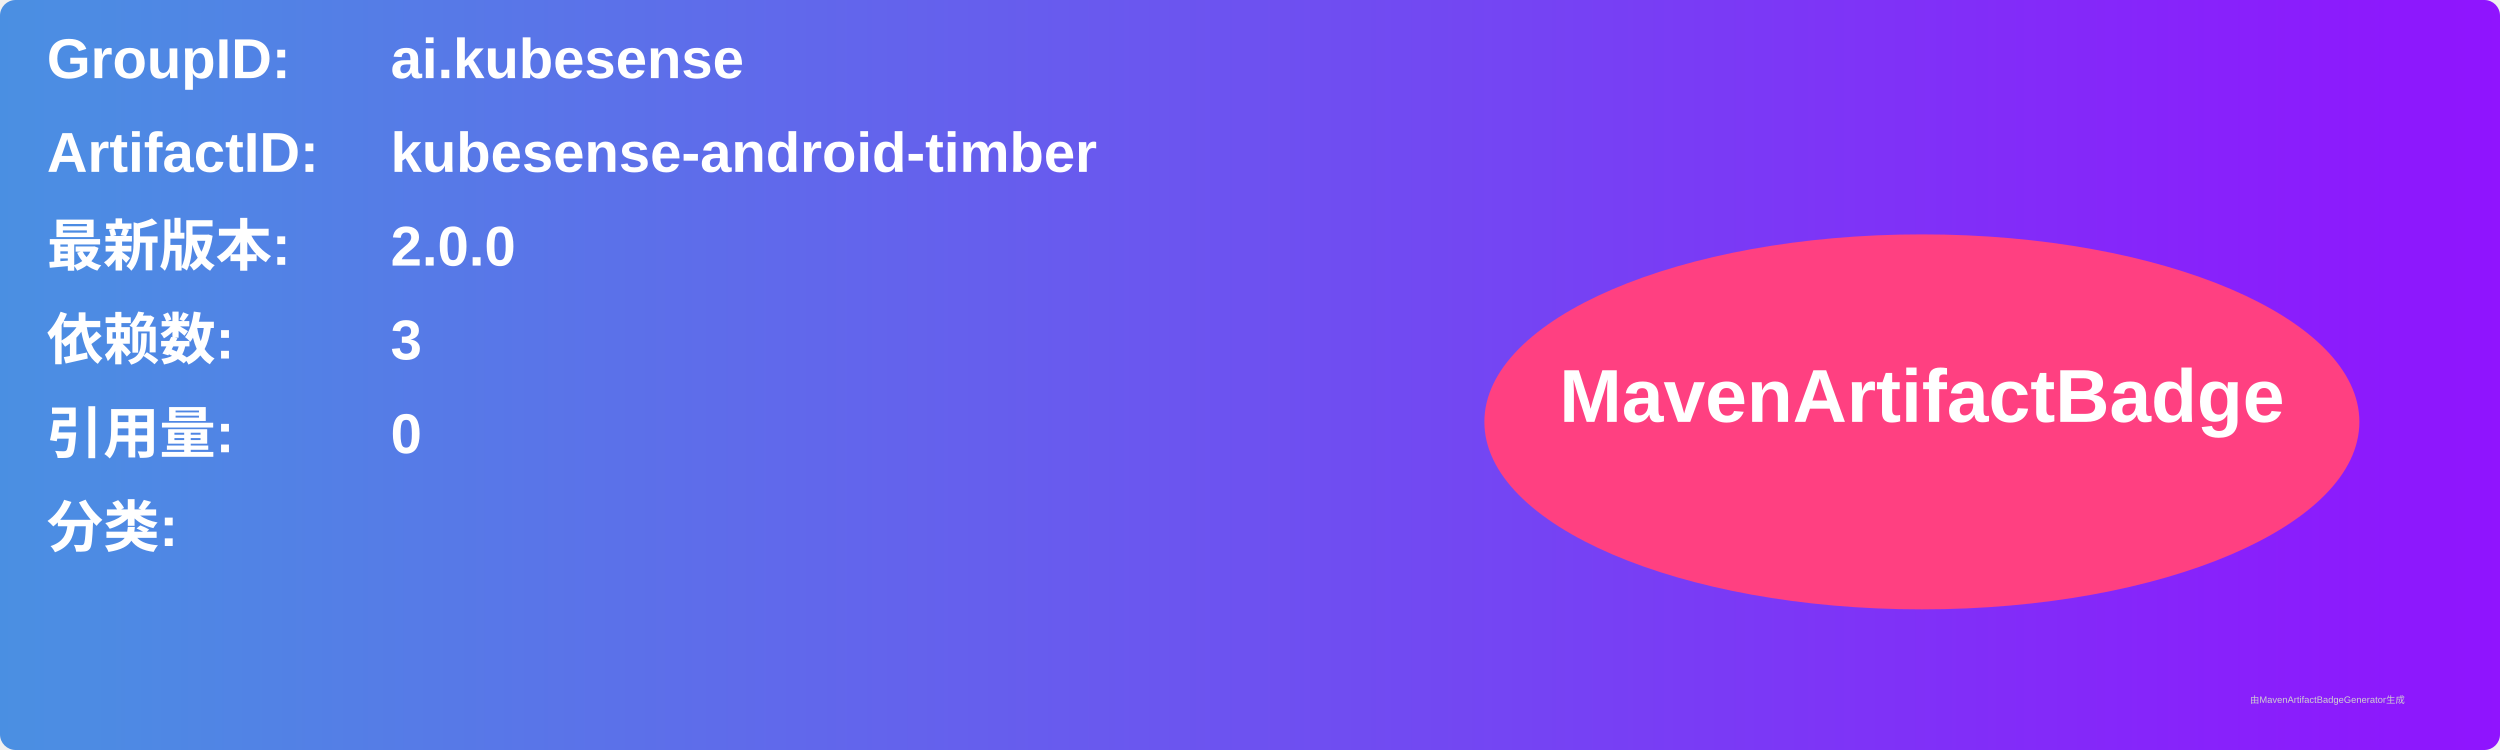
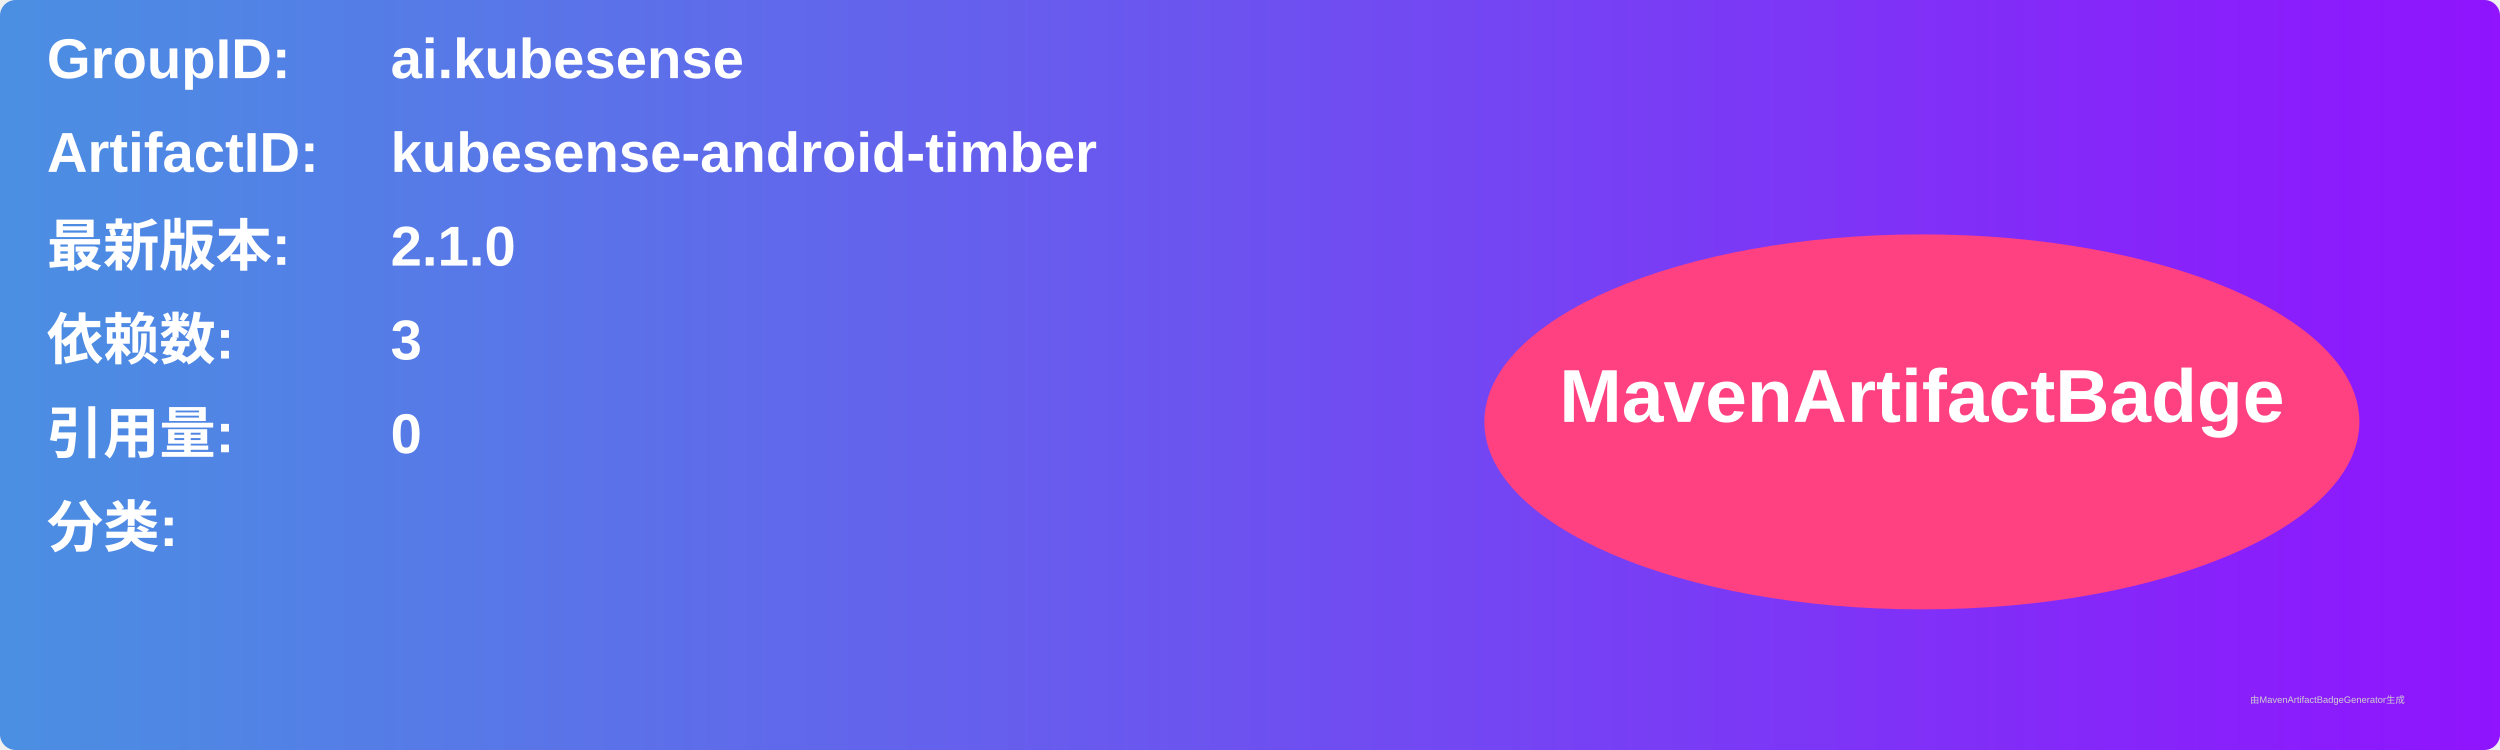
<svg xmlns="http://www.w3.org/2000/svg" width="800" height="240" viewBox="0 0 800 240">
  <linearGradient id="grad" x1="0%" y1="0%" x2="100%" y2="0%">
    <stop offset="0%" stop-color="#4a90e2" />
    <stop offset="100%" stop-color="#9013fe" />
  </linearGradient>
  <rect width="100%" height="100%" rx="5" ry="5" fill="url(#grad)" />
  <g transform="translate(15, 15)">
    <text x="0" y="10" font-family="Arial" font-size="18" fill="white" font-weight="bold" width="260">GroupID:</text>
    <text x="110" y="10" font-family="Arial" font-size="18" fill="white" font-weight="bold" width="460">ai.kubesense</text>
    <text x="0" y="40" font-family="Arial" font-size="18" fill="white" font-weight="bold" width="260">ArtifactID:</text>
    <text x="110" y="40" font-family="Arial" font-size="18" fill="white" font-weight="bold" width="460">kubesense-android-timber</text>
    <text x="0" y="70" font-family="Arial" font-size="18" fill="white" font-weight="bold">最新版本:</text>
    <text x="110" y="70" font-family="Arial" font-size="18" fill="white" font-weight="bold">
-       <tspan font-weight="bold">2.0.0</tspan>
+       <tspan font-weight="bold">2.1.0</tspan>
    </text>
    <text x="0" y="100" font-family="Arial" font-size="18" fill="white" font-weight="bold">依赖数: </text>
    <text x="110" y="100" font-family="Arial" font-size="18" fill="white">
      <tspan font-weight="bold">3</tspan>
    </text>
    <text x="0" y="130" font-family="Arial" font-size="18" fill="white" font-weight="bold">引用量: </text>
    <text x="110" y="130" font-family="Arial" font-size="18" fill="white">
      <tspan font-weight="bold">0</tspan>
    </text>
    <text x="0" y="160" font-family="Arial" font-size="18" fill="white" font-weight="bold">分类:</text>
    <text x="10" y="190" font-family="Arial" font-size="10" fill="white">
      <tspan font-weight="bold" />
    </text>
    <ellipse cx="600" cy="120" rx="140" ry="60" fill="#ff4081" />
    <text x="600" y="120" text-anchor="middle" font-family="Arial" font-size="24" fill="white" font-weight="bold">MavenArtifactBadge</text>
  </g>
  <text x="720" y="225" font-family="Arial" font-size="3" fill="#d0d0d0">由MavenArtifactBadgeGenerator生成</text>
</svg>
